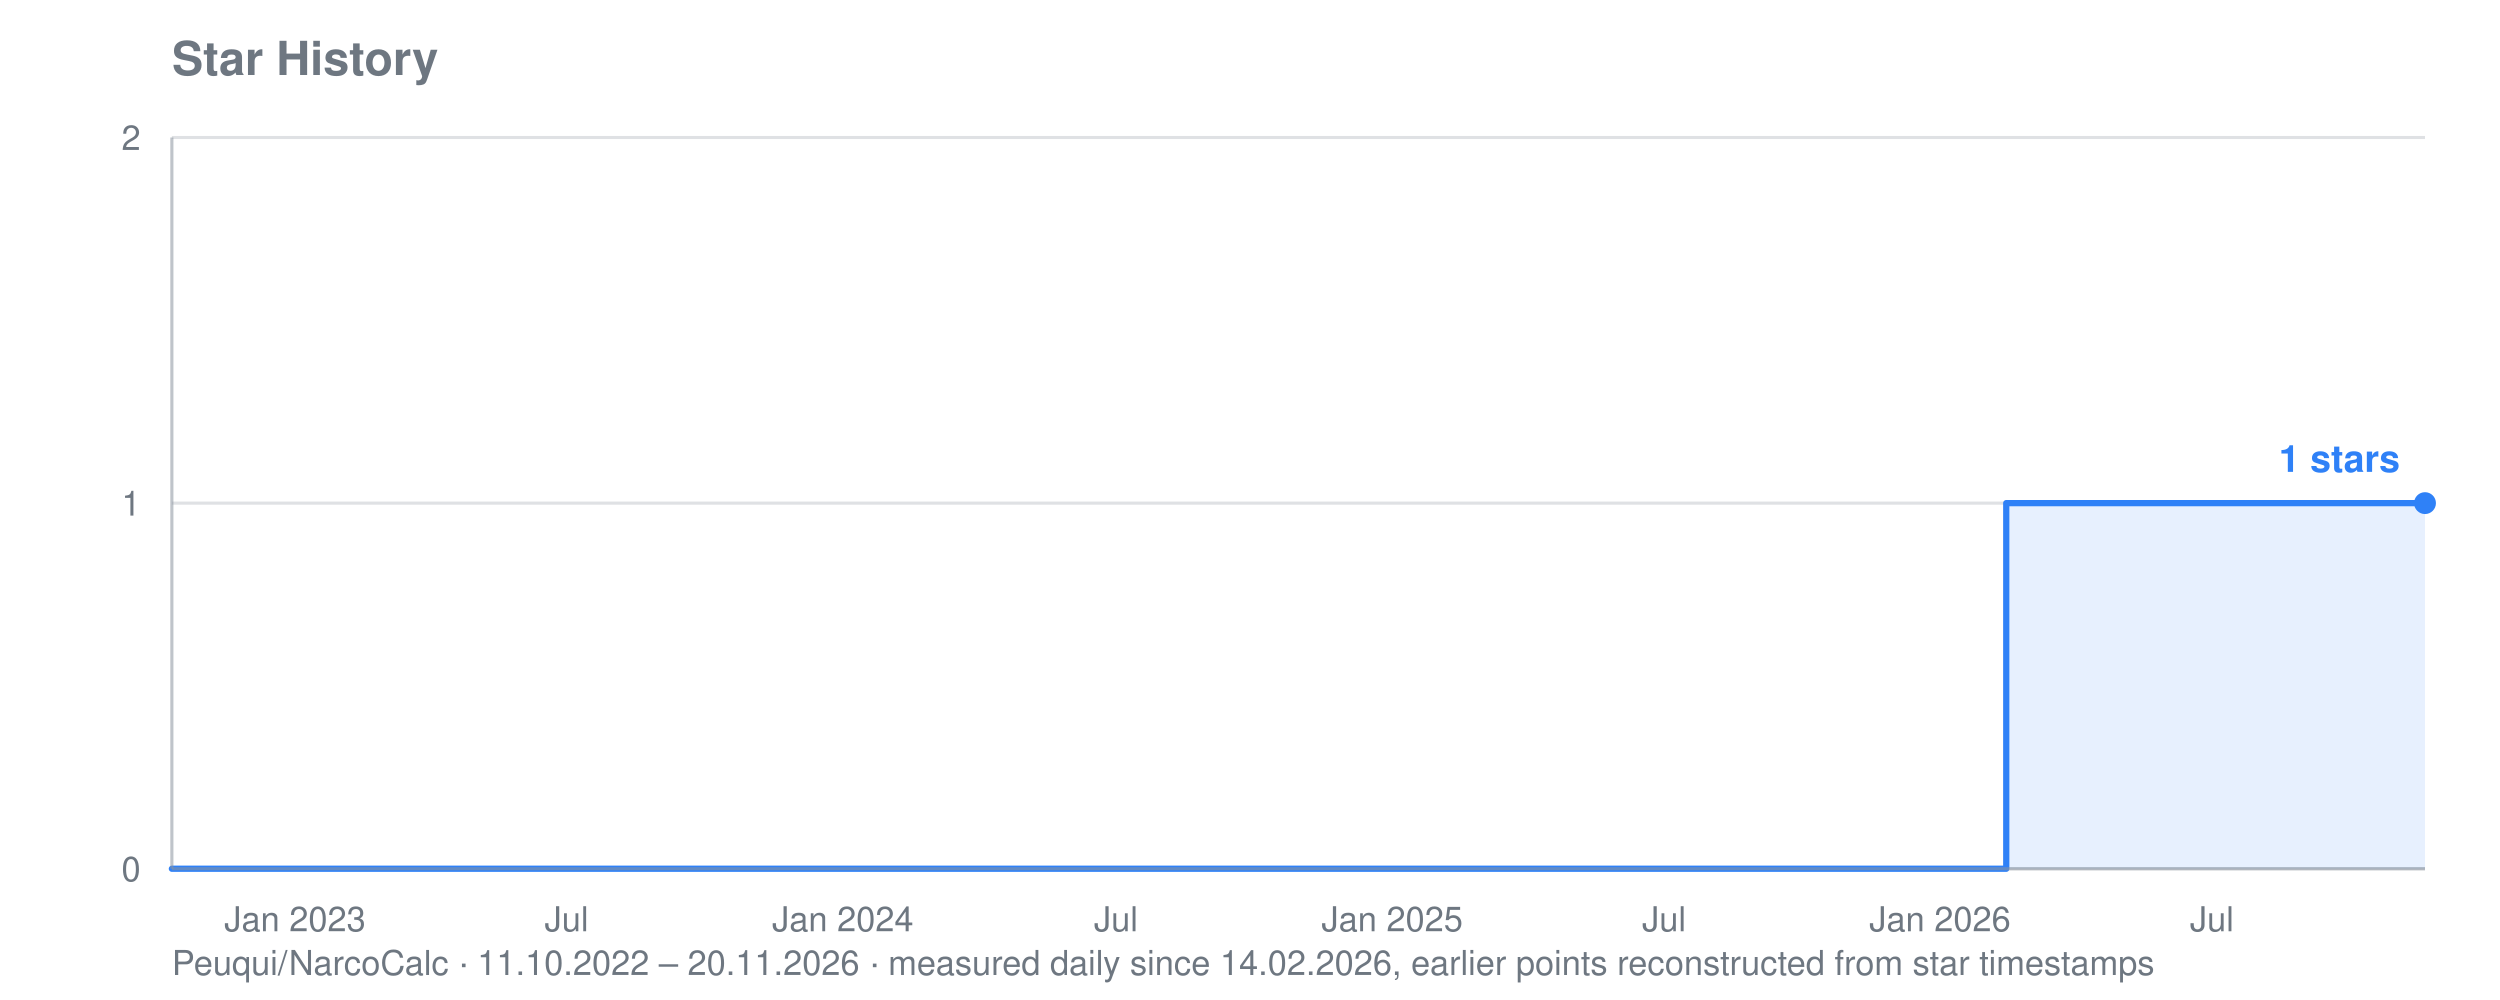
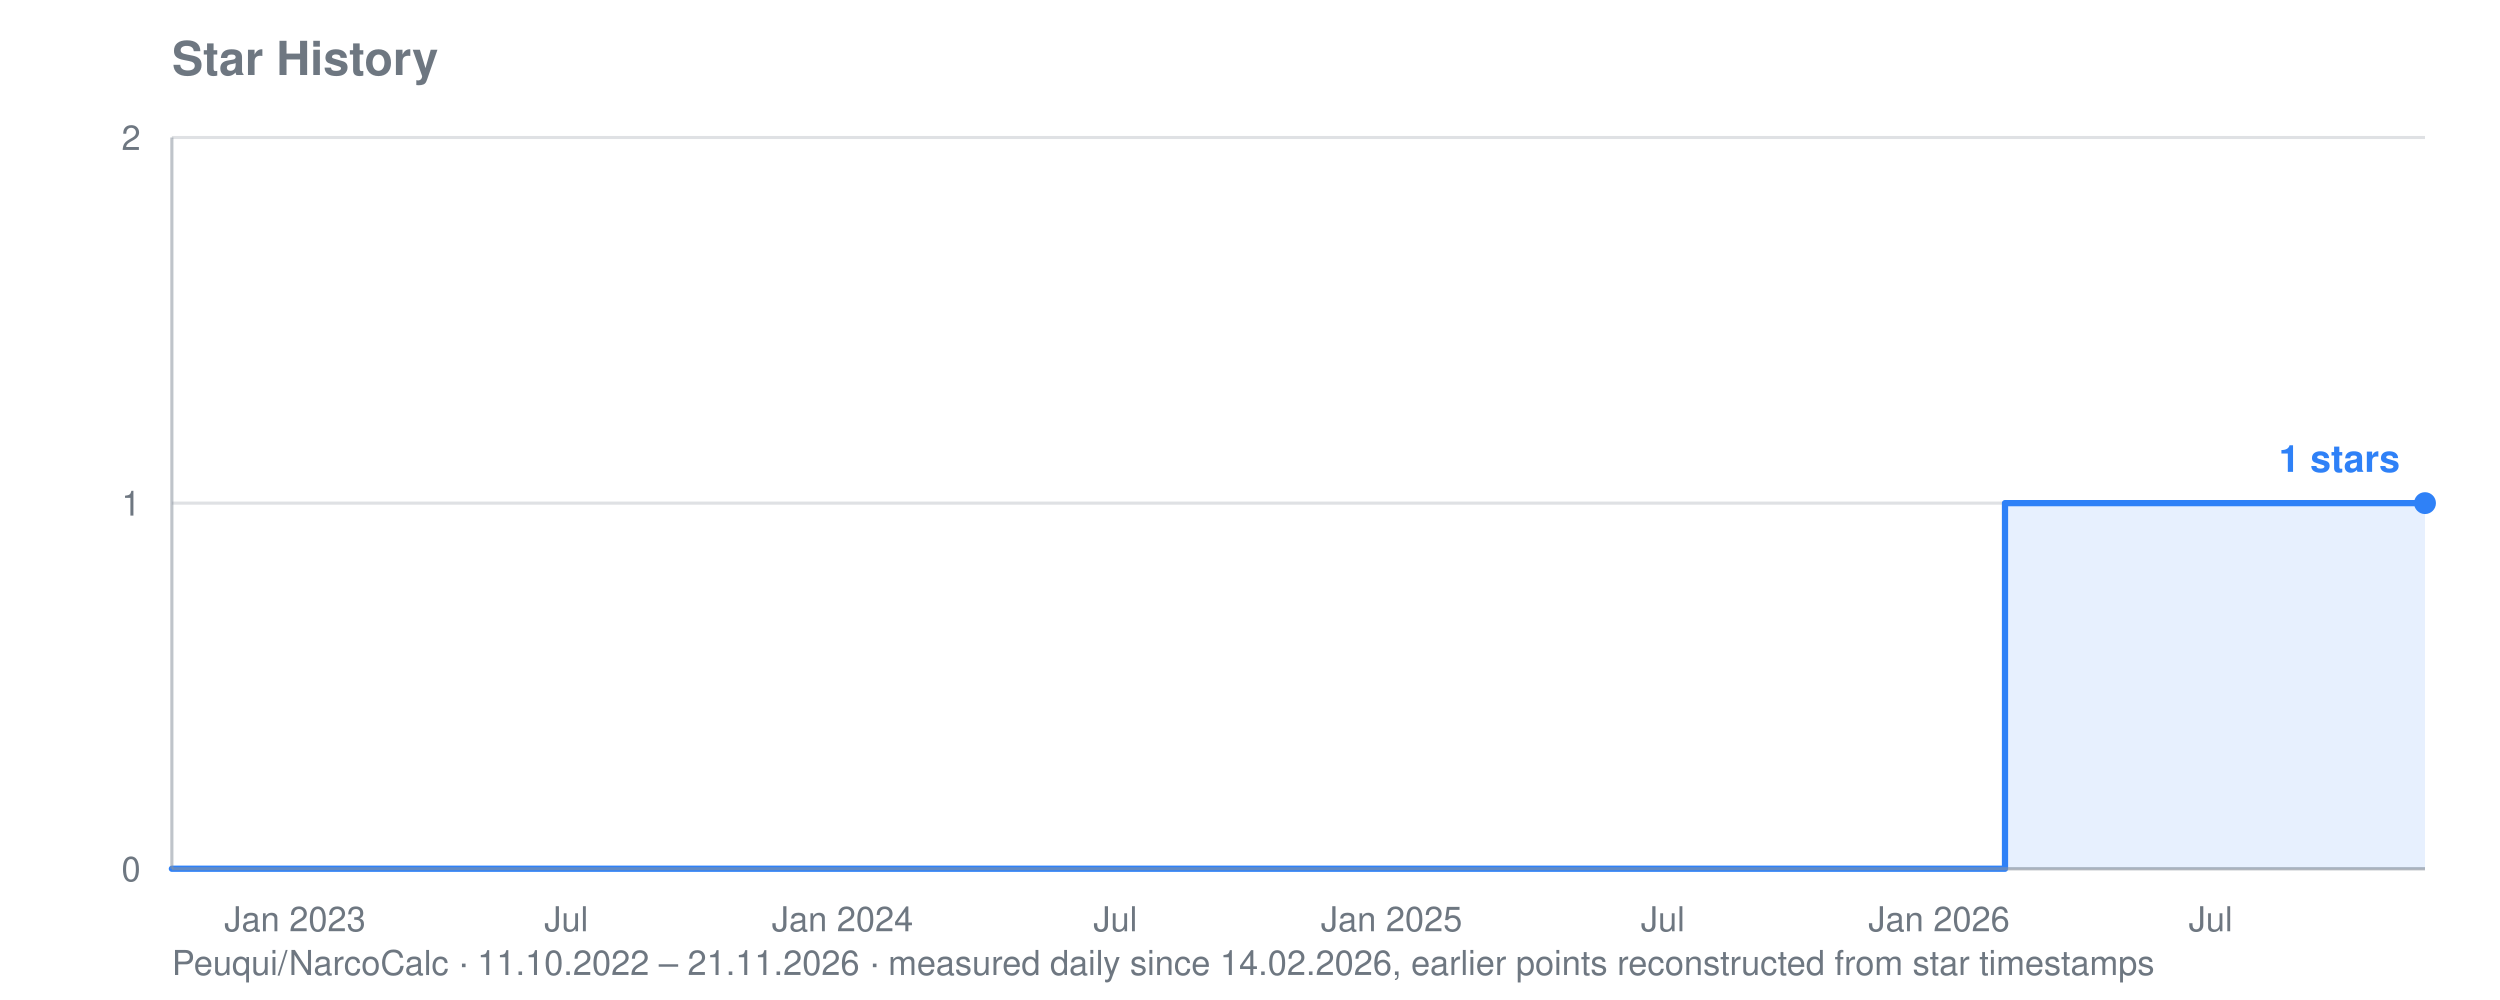
<svg xmlns="http://www.w3.org/2000/svg" viewBox="0 0 800 320" width="800" height="320" role="img" aria-label="Star history for Peuqui/NarcoCalc: 1 stars">
  <text font-family="system-ui, -apple-system, Segoe UI, Helvetica, Arial, sans-serif" font-size="15" font-weight="600" fill="#6e7781" x="55" y="24">Star History</text>
-   <text font-family="system-ui, -apple-system, Segoe UI, Helvetica, Arial, sans-serif" font-size="11" fill="#6e7781" x="55" y="312">Peuqui/NarcoCalc · 11.10.2022 – 20.11.2026 · measured daily since 14.02.2026, earlier points reconstructed from star timestamps</text>
+   <text font-family="system-ui, -apple-system, Segoe UI, Helvetica, Arial, sans-serif" font-size="11" fill="#6e7781" x="55" y="312">Peuqui/NarcoCalc · 11.10.2022 – 21.11.2026 · measured daily since 14.02.2026, earlier points reconstructed from star timestamps</text>
  <line stroke="#8b949e" stroke-width="1" opacity="0.28" x1="55" y1="278.0" x2="776" y2="278.0" />
  <text font-family="system-ui, -apple-system, Segoe UI, Helvetica, Arial, sans-serif" font-size="11" fill="#6e7781" x="45" y="282.0" text-anchor="end">0</text>
  <line stroke="#8b949e" stroke-width="1" opacity="0.28" x1="55" y1="161.0" x2="776" y2="161.0" />
  <text font-family="system-ui, -apple-system, Segoe UI, Helvetica, Arial, sans-serif" font-size="11" fill="#6e7781" x="45" y="165.0" text-anchor="end">1</text>
  <line stroke="#8b949e" stroke-width="1" opacity="0.28" x1="55" y1="44.0" x2="776" y2="44.0" />
  <text font-family="system-ui, -apple-system, Segoe UI, Helvetica, Arial, sans-serif" font-size="11" fill="#6e7781" x="45" y="48.0" text-anchor="end">2</text>
  <text font-family="system-ui, -apple-system, Segoe UI, Helvetica, Arial, sans-serif" font-size="11" fill="#6e7781" x="94.4" y="298" text-anchor="middle">Jan 2023</text>
-   <text font-family="system-ui, -apple-system, Segoe UI, Helvetica, Arial, sans-serif" font-size="11" fill="#6e7781" x="181.3" y="298" text-anchor="middle">Jul</text>
-   <text font-family="system-ui, -apple-system, Segoe UI, Helvetica, Arial, sans-serif" font-size="11" fill="#6e7781" x="269.7" y="298" text-anchor="middle">Jan 2024</text>
-   <text font-family="system-ui, -apple-system, Segoe UI, Helvetica, Arial, sans-serif" font-size="11" fill="#6e7781" x="357.1" y="298" text-anchor="middle">Jul</text>
-   <text font-family="system-ui, -apple-system, Segoe UI, Helvetica, Arial, sans-serif" font-size="11" fill="#6e7781" x="445.5" y="298" text-anchor="middle">Jan 2025</text>
-   <text font-family="system-ui, -apple-system, Segoe UI, Helvetica, Arial, sans-serif" font-size="11" fill="#6e7781" x="532.5" y="298" text-anchor="middle">Jul</text>
-   <text font-family="system-ui, -apple-system, Segoe UI, Helvetica, Arial, sans-serif" font-size="11" fill="#6e7781" x="620.8" y="298" text-anchor="middle">Jan 2026</text>
-   <text font-family="system-ui, -apple-system, Segoe UI, Helvetica, Arial, sans-serif" font-size="11" fill="#6e7781" x="707.8" y="298" text-anchor="middle">Jul</text>
-   <polygon fill="#2f81f7" opacity="0.12" points="55.0,278.0 55.0,278.0 642.0,278.0 642.0,161.0 642.5,161.0 642.5,161.0 642.9,161.0 642.9,161.0 643.4,161.0 643.4,161.0 643.9,161.0 643.9,161.0 644.4,161.0 644.4,161.0 644.9,161.0 644.9,161.0 645.3,161.0 645.3,161.0 645.8,161.0 645.8,161.0 646.3,161.0 646.3,161.0 646.3,161.0 646.3,161.0 646.3,161.0 646.3,161.0 646.3,161.0 646.3,161.0 646.8,161.0 646.8,161.0 647.3,161.0 647.3,161.0 647.7,161.0 647.7,161.0 648.2,161.0 648.2,161.0 648.7,161.0 648.7,161.0 649.2,161.0 649.2,161.0 649.7,161.0 649.7,161.0 650.1,161.0 650.1,161.0 650.6,161.0 650.6,161.0 651.1,161.0 651.1,161.0 651.6,161.0 651.6,161.0 652.1,161.0 652.1,161.0 652.6,161.0 652.6,161.0 653.0,161.0 653.0,161.0 653.5,161.0 653.5,161.0 654.0,161.0 654.0,161.0 654.5,161.0 654.5,161.0 655.0,161.0 655.0,161.0 655.4,161.0 655.4,161.0 655.9,161.0 655.9,161.0 656.4,161.0 656.4,161.0 656.9,161.0 656.9,161.0 657.4,161.0 657.4,161.0 657.8,161.0 657.8,161.0 658.3,161.0 658.3,161.0 658.8,161.0 658.8,161.0 659.3,161.0 659.3,161.0 659.8,161.0 659.8,161.0 660.2,161.0 660.2,161.0 660.7,161.0 660.7,161.0 661.2,161.0 661.2,161.0 661.7,161.0 661.7,161.0 662.2,161.0 662.2,161.0 662.6,161.0 662.6,161.0 663.1,161.0 663.1,161.0 663.6,161.0 663.6,161.0 664.1,161.0 664.1,161.0 664.6,161.0 664.6,161.0 665.0,161.0 665.0,161.0 665.5,161.0 665.5,161.0 666.0,161.0 666.0,161.0 666.5,161.0 666.5,161.0 667.0,161.0 667.0,161.0 667.4,161.0 667.4,161.0 667.9,161.0 667.9,161.0 668.4,161.0 668.4,161.0 668.9,161.0 668.9,161.0 669.4,161.0 669.4,161.0 669.8,161.0 669.8,161.0 670.3,161.0 670.3,161.0 670.8,161.0 670.8,161.0 671.3,161.0 671.3,161.0 671.8,161.0 671.8,161.0 672.2,161.0 672.2,161.0 672.7,161.0 672.7,161.0 673.2,161.0 673.2,161.0 673.7,161.0 673.7,161.0 674.2,161.0 674.2,161.0 674.6,161.0 674.6,161.0 675.1,161.0 675.1,161.0 675.6,161.0 675.6,161.0 676.1,161.0 676.1,161.0 676.6,161.0 676.6,161.0 677.0,161.0 677.0,161.0 677.5,161.0 677.5,161.0 678.0,161.0 678.0,161.0 678.5,161.0 678.5,161.0 679.0,161.0 679.0,161.0 679.5,161.0 679.5,161.0 679.9,161.0 679.9,161.0 680.4,161.0 680.4,161.0 680.9,161.0 680.9,161.0 681.4,161.0 681.4,161.0 681.9,161.0 681.9,161.0 682.3,161.0 682.3,161.0 682.8,161.0 682.8,161.0 683.3,161.0 683.3,161.0 683.8,161.0 683.8,161.0 684.3,161.0 684.3,161.0 684.7,161.0 684.7,161.0 685.2,161.0 685.2,161.0 685.7,161.0 685.7,161.0 686.2,161.0 686.2,161.0 686.7,161.0 686.7,161.0 687.1,161.0 687.1,161.0 687.6,161.0 687.6,161.0 688.1,161.0 688.1,161.0 688.6,161.0 688.6,161.0 689.1,161.0 689.1,161.0 689.5,161.0 689.5,161.0 690.0,161.0 690.0,161.0 690.5,161.0 690.5,161.0 691.0,161.0 691.0,161.0 691.5,161.0 691.5,161.0 691.9,161.0 691.9,161.0 692.4,161.0 692.4,161.0 692.9,161.0 692.9,161.0 693.4,161.0 693.4,161.0 693.9,161.0 693.9,161.0 694.3,161.0 694.3,161.0 694.8,161.0 694.8,161.0 695.3,161.0 695.3,161.0 695.8,161.0 695.8,161.0 696.3,161.0 696.3,161.0 696.7,161.0 696.7,161.0 697.2,161.0 697.2,161.0 697.7,161.0 697.7,161.0 698.2,161.0 698.2,161.0 698.7,161.0 698.7,161.0 699.1,161.0 699.1,161.0 699.6,161.0 699.6,161.0 700.1,161.0 700.1,161.0 700.6,161.0 700.6,161.0 701.1,161.0 701.1,161.0 701.5,161.0 701.5,161.0 702.0,161.0 702.0,161.0 702.5,161.0 702.5,161.0 703.0,161.0 703.0,161.0 703.5,161.0 703.5,161.0 703.9,161.0 703.9,161.0 704.4,161.0 704.4,161.0 704.9,161.0 704.9,161.0 705.4,161.0 705.4,161.0 705.9,161.0 705.9,161.0 706.3,161.0 706.3,161.0 706.8,161.0 706.8,161.0 707.3,161.0 707.3,161.0 707.8,161.0 707.8,161.0 708.3,161.0 708.3,161.0 708.8,161.0 708.8,161.0 709.2,161.0 709.2,161.0 709.7,161.0 709.7,161.0 710.2,161.0 710.2,161.0 710.7,161.0 710.7,161.0 711.2,161.0 711.2,161.0 711.6,161.0 711.6,161.0 712.1,161.0 712.1,161.0 712.6,161.0 712.6,161.0 713.1,161.0 713.1,161.0 713.6,161.0 713.6,161.0 714.0,161.0 714.0,161.0 714.5,161.0 714.5,161.0 715.0,161.0 715.0,161.0 715.5,161.0 715.5,161.0 716.0,161.0 716.0,161.0 716.4,161.0 716.4,161.0 716.9,161.0 716.9,161.0 717.4,161.0 717.4,161.0 717.9,161.0 717.9,161.0 718.4,161.0 718.4,161.0 718.8,161.0 718.8,161.0 719.3,161.0 719.3,161.0 719.8,161.0 719.8,161.0 720.3,161.0 720.3,161.0 720.8,161.0 720.8,161.0 721.2,161.0 721.2,161.0 721.7,161.0 721.7,161.0 722.2,161.0 722.2,161.0 722.7,161.0 722.7,161.0 723.2,161.0 723.2,161.0 723.6,161.0 723.6,161.0 724.1,161.0 724.1,161.0 724.6,161.0 724.6,161.0 725.1,161.0 725.1,161.0 725.6,161.0 725.6,161.0 726.0,161.0 726.0,161.0 726.5,161.0 726.5,161.0 727.0,161.0 727.0,161.0 727.5,161.0 727.5,161.0 728.0,161.0 728.0,161.0 728.4,161.0 728.4,161.0 728.9,161.0 728.9,161.0 729.4,161.0 729.4,161.0 729.9,161.0 729.9,161.0 730.4,161.0 730.4,161.0 730.8,161.0 730.8,161.0 731.3,161.0 731.3,161.0 731.8,161.0 731.8,161.0 732.3,161.0 732.3,161.0 732.8,161.0 732.8,161.0 733.2,161.0 733.2,161.0 733.7,161.0 733.7,161.0 734.2,161.0 734.2,161.0 734.7,161.0 734.7,161.0 735.2,161.0 735.2,161.0 735.7,161.0 735.7,161.0 736.1,161.0 736.1,161.0 736.6,161.0 736.6,161.0 737.1,161.0 737.1,161.0 737.6,161.0 737.6,161.0 738.1,161.0 738.1,161.0 738.5,161.0 738.5,161.0 739.0,161.0 739.0,161.0 739.5,161.0 739.5,161.0 740.0,161.0 740.0,161.0 740.5,161.0 740.5,161.0 740.9,161.0 740.9,161.0 741.4,161.0 741.4,161.0 741.9,161.0 741.9,161.0 742.4,161.0 742.4,161.0 742.9,161.0 742.9,161.0 743.3,161.0 743.3,161.0 743.8,161.0 743.8,161.0 744.3,161.0 744.3,161.0 744.8,161.0 744.8,161.0 745.3,161.0 745.3,161.0 745.7,161.0 745.7,161.0 746.2,161.0 746.2,161.0 746.7,161.0 746.7,161.0 747.2,161.0 747.2,161.0 747.7,161.0 747.7,161.0 748.1,161.0 748.1,161.0 748.6,161.0 748.6,161.0 749.1,161.0 749.1,161.0 749.6,161.0 749.6,161.0 750.1,161.0 750.1,161.0 750.5,161.0 750.5,161.0 751.0,161.0 751.0,161.0 751.5,161.0 751.5,161.0 752.0,161.0 752.0,161.0 752.5,161.0 752.5,161.0 752.9,161.0 752.9,161.0 753.4,161.0 753.4,161.0 753.9,161.0 753.9,161.0 754.4,161.0 754.4,161.0 754.9,161.0 754.9,161.0 755.3,161.0 755.3,161.0 755.8,161.0 755.8,161.0 756.3,161.0 756.3,161.0 756.8,161.0 756.8,161.0 757.3,161.0 757.3,161.0 757.7,161.0 757.7,161.0 758.2,161.0 758.2,161.0 758.7,161.0 758.7,161.0 759.2,161.0 759.2,161.0 759.7,161.0 759.7,161.0 760.1,161.0 760.1,161.0 760.6,161.0 760.6,161.0 761.1,161.0 761.1,161.0 761.6,161.0 761.6,161.0 762.1,161.0 762.1,161.0 762.6,161.0 762.6,161.0 763.0,161.0 763.0,161.0 763.5,161.0 763.5,161.0 764.0,161.0 764.0,161.0 764.5,161.0 764.5,161.0 765.0,161.0 765.0,161.0 765.4,161.0 765.4,161.0 765.9,161.0 765.9,161.0 766.4,161.0 766.4,161.0 766.9,161.0 766.9,161.0 767.4,161.0 767.4,161.0 767.8,161.0 767.8,161.0 768.3,161.0 768.3,161.0 768.8,161.0 768.8,161.0 769.3,161.0 769.3,161.0 769.8,161.0 769.8,161.0 770.2,161.0 770.2,161.0 770.7,161.0 770.7,161.0 771.2,161.0 771.2,161.0 771.7,161.0 771.7,161.0 772.2,161.0 772.2,161.0 772.6,161.0 772.6,161.0 773.1,161.0 773.1,161.0 773.6,161.0 773.6,161.0 774.1,161.0 774.1,161.0 774.6,161.0 774.6,161.0 775.0,161.0 775.0,161.0 775.5,161.0 775.5,161.0 776.0,161.0 776.0,161.0 776.0,278.0" />
-   <polyline fill="none" stroke="#2f81f7" stroke-width="2" stroke-linejoin="round" stroke-linecap="round" points="55.0,278.0 642.0,278.0 642.0,161.0 642.5,161.0 642.5,161.0 642.9,161.0 642.9,161.0 643.4,161.0 643.4,161.0 643.9,161.0 643.9,161.0 644.4,161.0 644.4,161.0 644.9,161.0 644.9,161.0 645.3,161.0 645.3,161.0 645.8,161.0 645.8,161.0 646.3,161.0 646.3,161.0 646.3,161.0 646.3,161.0 646.3,161.0 646.3,161.0 646.3,161.0 646.3,161.0 646.8,161.0 646.8,161.0 647.3,161.0 647.3,161.0 647.7,161.0 647.7,161.0 648.2,161.0 648.2,161.0 648.7,161.0 648.7,161.0 649.2,161.0 649.2,161.0 649.7,161.0 649.7,161.0 650.1,161.0 650.1,161.0 650.6,161.0 650.6,161.0 651.1,161.0 651.1,161.0 651.6,161.0 651.6,161.0 652.1,161.0 652.1,161.0 652.6,161.0 652.6,161.0 653.0,161.0 653.0,161.0 653.5,161.0 653.5,161.0 654.0,161.0 654.0,161.0 654.5,161.0 654.5,161.0 655.0,161.0 655.0,161.0 655.4,161.0 655.4,161.0 655.9,161.0 655.9,161.0 656.4,161.0 656.4,161.0 656.9,161.0 656.9,161.0 657.4,161.0 657.4,161.0 657.8,161.0 657.8,161.0 658.3,161.0 658.3,161.0 658.8,161.0 658.8,161.0 659.3,161.0 659.3,161.0 659.8,161.0 659.8,161.0 660.2,161.0 660.2,161.0 660.7,161.0 660.7,161.0 661.2,161.0 661.2,161.0 661.7,161.0 661.7,161.0 662.2,161.0 662.2,161.0 662.6,161.0 662.6,161.0 663.1,161.0 663.1,161.0 663.6,161.0 663.6,161.0 664.1,161.0 664.1,161.0 664.6,161.0 664.6,161.0 665.0,161.0 665.0,161.0 665.5,161.0 665.5,161.0 666.0,161.0 666.0,161.0 666.5,161.0 666.5,161.0 667.0,161.0 667.0,161.0 667.4,161.0 667.4,161.0 667.9,161.0 667.9,161.0 668.4,161.0 668.4,161.0 668.9,161.0 668.9,161.0 669.4,161.0 669.4,161.0 669.8,161.0 669.8,161.0 670.3,161.0 670.3,161.0 670.8,161.0 670.8,161.0 671.3,161.0 671.3,161.0 671.8,161.0 671.8,161.0 672.2,161.0 672.2,161.0 672.7,161.0 672.7,161.0 673.2,161.0 673.2,161.0 673.7,161.0 673.7,161.0 674.2,161.0 674.2,161.0 674.6,161.0 674.6,161.0 675.1,161.0 675.1,161.0 675.6,161.0 675.6,161.0 676.1,161.0 676.1,161.0 676.6,161.0 676.6,161.0 677.0,161.0 677.0,161.0 677.5,161.0 677.5,161.0 678.0,161.0 678.0,161.0 678.5,161.0 678.5,161.0 679.0,161.0 679.0,161.0 679.5,161.0 679.5,161.0 679.9,161.0 679.9,161.0 680.4,161.0 680.4,161.0 680.9,161.0 680.9,161.0 681.4,161.0 681.4,161.0 681.9,161.0 681.9,161.0 682.3,161.0 682.3,161.0 682.8,161.0 682.8,161.0 683.3,161.0 683.3,161.0 683.8,161.0 683.8,161.0 684.3,161.0 684.3,161.0 684.7,161.0 684.7,161.0 685.2,161.0 685.2,161.0 685.7,161.0 685.7,161.0 686.2,161.0 686.2,161.0 686.7,161.0 686.7,161.0 687.1,161.0 687.1,161.0 687.6,161.0 687.6,161.0 688.1,161.0 688.1,161.0 688.6,161.0 688.6,161.0 689.1,161.0 689.1,161.0 689.5,161.0 689.5,161.0 690.0,161.0 690.0,161.0 690.5,161.0 690.5,161.0 691.0,161.0 691.0,161.0 691.5,161.0 691.5,161.0 691.9,161.0 691.9,161.0 692.4,161.0 692.4,161.0 692.9,161.0 692.9,161.0 693.4,161.0 693.4,161.0 693.9,161.0 693.9,161.0 694.3,161.0 694.3,161.0 694.8,161.0 694.8,161.0 695.3,161.0 695.3,161.0 695.8,161.0 695.8,161.0 696.3,161.0 696.3,161.0 696.7,161.0 696.7,161.0 697.2,161.0 697.2,161.0 697.7,161.0 697.7,161.0 698.2,161.0 698.2,161.0 698.7,161.0 698.7,161.0 699.1,161.0 699.1,161.0 699.6,161.0 699.6,161.0 700.1,161.0 700.1,161.0 700.6,161.0 700.6,161.0 701.1,161.0 701.1,161.0 701.5,161.0 701.5,161.0 702.0,161.0 702.0,161.0 702.5,161.0 702.5,161.0 703.0,161.0 703.0,161.0 703.5,161.0 703.5,161.0 703.9,161.0 703.9,161.0 704.4,161.0 704.4,161.0 704.9,161.0 704.9,161.0 705.4,161.0 705.4,161.0 705.9,161.0 705.9,161.0 706.3,161.0 706.3,161.0 706.8,161.0 706.8,161.0 707.3,161.0 707.3,161.0 707.8,161.0 707.8,161.0 708.3,161.0 708.3,161.0 708.8,161.0 708.8,161.0 709.2,161.0 709.2,161.0 709.7,161.0 709.7,161.0 710.2,161.0 710.2,161.0 710.7,161.0 710.7,161.0 711.2,161.0 711.2,161.0 711.6,161.0 711.6,161.0 712.1,161.0 712.1,161.0 712.6,161.0 712.6,161.0 713.1,161.0 713.1,161.0 713.6,161.0 713.6,161.0 714.0,161.0 714.0,161.0 714.5,161.0 714.5,161.0 715.0,161.0 715.0,161.0 715.5,161.0 715.5,161.0 716.0,161.0 716.0,161.0 716.4,161.0 716.4,161.0 716.9,161.0 716.9,161.0 717.4,161.0 717.4,161.0 717.9,161.0 717.9,161.0 718.4,161.0 718.4,161.0 718.8,161.0 718.8,161.0 719.3,161.0 719.3,161.0 719.8,161.0 719.8,161.0 720.3,161.0 720.3,161.0 720.8,161.0 720.8,161.0 721.2,161.0 721.2,161.0 721.7,161.0 721.7,161.0 722.2,161.0 722.2,161.0 722.7,161.0 722.7,161.0 723.2,161.0 723.2,161.0 723.6,161.0 723.6,161.0 724.1,161.0 724.1,161.0 724.6,161.0 724.6,161.0 725.1,161.0 725.1,161.0 725.6,161.0 725.6,161.0 726.0,161.0 726.0,161.0 726.5,161.0 726.5,161.0 727.0,161.0 727.0,161.0 727.5,161.0 727.5,161.0 728.0,161.0 728.0,161.0 728.4,161.0 728.4,161.0 728.9,161.0 728.9,161.0 729.4,161.0 729.4,161.0 729.9,161.0 729.9,161.0 730.4,161.0 730.4,161.0 730.8,161.0 730.8,161.0 731.3,161.0 731.3,161.0 731.8,161.0 731.8,161.0 732.3,161.0 732.3,161.0 732.8,161.0 732.8,161.0 733.2,161.0 733.2,161.0 733.7,161.0 733.7,161.0 734.2,161.0 734.2,161.0 734.7,161.0 734.7,161.0 735.2,161.0 735.2,161.0 735.7,161.0 735.7,161.0 736.1,161.0 736.1,161.0 736.6,161.0 736.6,161.0 737.1,161.0 737.1,161.0 737.6,161.0 737.6,161.0 738.1,161.0 738.1,161.0 738.5,161.0 738.5,161.0 739.0,161.0 739.0,161.0 739.5,161.0 739.5,161.0 740.0,161.0 740.0,161.0 740.5,161.0 740.5,161.0 740.9,161.0 740.9,161.0 741.4,161.0 741.4,161.0 741.9,161.0 741.9,161.0 742.4,161.0 742.4,161.0 742.9,161.0 742.9,161.0 743.3,161.0 743.3,161.0 743.8,161.0 743.8,161.0 744.3,161.0 744.3,161.0 744.8,161.0 744.8,161.0 745.3,161.0 745.3,161.0 745.7,161.0 745.7,161.0 746.2,161.0 746.2,161.0 746.7,161.0 746.7,161.0 747.2,161.0 747.2,161.0 747.7,161.0 747.7,161.0 748.1,161.0 748.1,161.0 748.6,161.0 748.6,161.0 749.1,161.0 749.1,161.0 749.6,161.0 749.6,161.0 750.1,161.0 750.1,161.0 750.5,161.0 750.5,161.0 751.0,161.0 751.0,161.0 751.5,161.0 751.5,161.0 752.0,161.0 752.0,161.0 752.5,161.0 752.5,161.0 752.9,161.0 752.9,161.0 753.4,161.0 753.4,161.0 753.9,161.0 753.9,161.0 754.4,161.0 754.4,161.0 754.9,161.0 754.9,161.0 755.3,161.0 755.3,161.0 755.8,161.0 755.8,161.0 756.3,161.0 756.3,161.0 756.8,161.0 756.8,161.0 757.3,161.0 757.3,161.0 757.7,161.0 757.7,161.0 758.2,161.0 758.2,161.0 758.7,161.0 758.7,161.0 759.2,161.0 759.2,161.0 759.7,161.0 759.7,161.0 760.1,161.0 760.1,161.0 760.6,161.0 760.6,161.0 761.1,161.0 761.1,161.0 761.6,161.0 761.6,161.0 762.1,161.0 762.1,161.0 762.6,161.0 762.6,161.0 763.0,161.0 763.0,161.0 763.5,161.0 763.5,161.0 764.0,161.0 764.0,161.0 764.5,161.0 764.5,161.0 765.0,161.0 765.0,161.0 765.4,161.0 765.4,161.0 765.9,161.0 765.9,161.0 766.4,161.0 766.4,161.0 766.9,161.0 766.9,161.0 767.4,161.0 767.4,161.0 767.8,161.0 767.8,161.0 768.3,161.0 768.3,161.0 768.8,161.0 768.8,161.0 769.3,161.0 769.3,161.0 769.8,161.0 769.8,161.0 770.2,161.0 770.2,161.0 770.7,161.0 770.7,161.0 771.2,161.0 771.2,161.0 771.7,161.0 771.7,161.0 772.2,161.0 772.2,161.0 772.6,161.0 772.6,161.0 773.1,161.0 773.1,161.0 773.6,161.0 773.6,161.0 774.1,161.0 774.1,161.0 774.6,161.0 774.6,161.0 775.0,161.0 775.0,161.0 775.5,161.0 775.5,161.0 776.0,161.0 776.0,161.0" />
+   <text font-family="system-ui, -apple-system, Segoe UI, Helvetica, Arial, sans-serif" font-size="11" fill="#6e7781" x="181.2" y="298" text-anchor="middle">Jul</text>
+   <text font-family="system-ui, -apple-system, Segoe UI, Helvetica, Arial, sans-serif" font-size="11" fill="#6e7781" x="269.6" y="298" text-anchor="middle">Jan 2024</text>
+   <text font-family="system-ui, -apple-system, Segoe UI, Helvetica, Arial, sans-serif" font-size="11" fill="#6e7781" x="356.9" y="298" text-anchor="middle">Jul</text>
+   <text font-family="system-ui, -apple-system, Segoe UI, Helvetica, Arial, sans-serif" font-size="11" fill="#6e7781" x="445.3" y="298" text-anchor="middle">Jan 2025</text>
+   <text font-family="system-ui, -apple-system, Segoe UI, Helvetica, Arial, sans-serif" font-size="11" fill="#6e7781" x="532.1" y="298" text-anchor="middle">Jul</text>
+   <text font-family="system-ui, -apple-system, Segoe UI, Helvetica, Arial, sans-serif" font-size="11" fill="#6e7781" x="620.5" y="298" text-anchor="middle">Jan 2026</text>
+   <text font-family="system-ui, -apple-system, Segoe UI, Helvetica, Arial, sans-serif" font-size="11" fill="#6e7781" x="707.4" y="298" text-anchor="middle">Jul</text>
+   <polygon fill="#2f81f7" opacity="0.12" points="55.0,278.0 55.0,278.0 641.6,278.0 641.6,161.0 642.1,161.0 642.1,161.0 642.6,161.0 642.6,161.0 643.0,161.0 643.0,161.0 643.5,161.0 643.5,161.0 644.0,161.0 644.0,161.0 644.5,161.0 644.5,161.0 645.0,161.0 645.0,161.0 645.4,161.0 645.4,161.0 645.9,161.0 645.9,161.0 645.9,161.0 645.9,161.0 645.9,161.0 645.9,161.0 645.9,161.0 645.9,161.0 646.4,161.0 646.4,161.0 646.9,161.0 646.9,161.0 647.4,161.0 647.4,161.0 647.8,161.0 647.8,161.0 648.3,161.0 648.3,161.0 648.8,161.0 648.8,161.0 649.3,161.0 649.3,161.0 649.8,161.0 649.8,161.0 650.2,161.0 650.2,161.0 650.7,161.0 650.7,161.0 651.2,161.0 651.2,161.0 651.7,161.0 651.7,161.0 652.2,161.0 652.2,161.0 652.6,161.0 652.6,161.0 653.1,161.0 653.1,161.0 653.6,161.0 653.6,161.0 654.1,161.0 654.1,161.0 654.6,161.0 654.6,161.0 655.0,161.0 655.0,161.0 655.5,161.0 655.5,161.0 656.0,161.0 656.0,161.0 656.5,161.0 656.5,161.0 657.0,161.0 657.0,161.0 657.4,161.0 657.4,161.0 657.9,161.0 657.9,161.0 658.4,161.0 658.4,161.0 658.9,161.0 658.9,161.0 659.4,161.0 659.4,161.0 659.8,161.0 659.8,161.0 660.3,161.0 660.3,161.0 660.8,161.0 660.8,161.0 661.3,161.0 661.3,161.0 661.8,161.0 661.8,161.0 662.2,161.0 662.2,161.0 662.7,161.0 662.7,161.0 663.2,161.0 663.2,161.0 663.7,161.0 663.7,161.0 664.2,161.0 664.2,161.0 664.6,161.0 664.6,161.0 665.1,161.0 665.1,161.0 665.6,161.0 665.6,161.0 666.1,161.0 666.1,161.0 666.6,161.0 666.6,161.0 667.0,161.0 667.0,161.0 667.5,161.0 667.5,161.0 668.0,161.0 668.0,161.0 668.5,161.0 668.5,161.0 669.0,161.0 669.0,161.0 669.4,161.0 669.4,161.0 669.9,161.0 669.9,161.0 670.4,161.0 670.4,161.0 670.9,161.0 670.9,161.0 671.4,161.0 671.4,161.0 671.8,161.0 671.8,161.0 672.3,161.0 672.3,161.0 672.8,161.0 672.8,161.0 673.3,161.0 673.3,161.0 673.8,161.0 673.8,161.0 674.2,161.0 674.2,161.0 674.7,161.0 674.7,161.0 675.2,161.0 675.2,161.0 675.7,161.0 675.7,161.0 676.2,161.0 676.2,161.0 676.6,161.0 676.6,161.0 677.1,161.0 677.1,161.0 677.6,161.0 677.6,161.0 678.1,161.0 678.1,161.0 678.6,161.0 678.6,161.0 679.0,161.0 679.0,161.0 679.5,161.0 679.5,161.0 680.0,161.0 680.0,161.0 680.5,161.0 680.5,161.0 681.0,161.0 681.0,161.0 681.4,161.0 681.4,161.0 681.9,161.0 681.9,161.0 682.4,161.0 682.4,161.0 682.9,161.0 682.9,161.0 683.4,161.0 683.4,161.0 683.8,161.0 683.8,161.0 684.3,161.0 684.3,161.0 684.8,161.0 684.8,161.0 685.3,161.0 685.3,161.0 685.8,161.0 685.8,161.0 686.2,161.0 686.2,161.0 686.7,161.0 686.7,161.0 687.2,161.0 687.2,161.0 687.7,161.0 687.7,161.0 688.2,161.0 688.2,161.0 688.6,161.0 688.6,161.0 689.1,161.0 689.1,161.0 689.6,161.0 689.6,161.0 690.1,161.0 690.1,161.0 690.6,161.0 690.6,161.0 691.0,161.0 691.0,161.0 691.5,161.0 691.5,161.0 692.0,161.0 692.0,161.0 692.5,161.0 692.5,161.0 693.0,161.0 693.0,161.0 693.4,161.0 693.4,161.0 693.9,161.0 693.9,161.0 694.4,161.0 694.4,161.0 694.9,161.0 694.9,161.0 695.4,161.0 695.4,161.0 695.8,161.0 695.8,161.0 696.3,161.0 696.3,161.0 696.8,161.0 696.8,161.0 697.3,161.0 697.3,161.0 697.8,161.0 697.8,161.0 698.2,161.0 698.2,161.0 698.7,161.0 698.7,161.0 699.2,161.0 699.2,161.0 699.7,161.0 699.7,161.0 700.2,161.0 700.2,161.0 700.6,161.0 700.6,161.0 701.1,161.0 701.1,161.0 701.6,161.0 701.6,161.0 702.1,161.0 702.1,161.0 702.6,161.0 702.6,161.0 703.0,161.0 703.0,161.0 703.5,161.0 703.5,161.0 704.0,161.0 704.0,161.0 704.5,161.0 704.5,161.0 705.0,161.0 705.0,161.0 705.4,161.0 705.4,161.0 705.9,161.0 705.9,161.0 706.4,161.0 706.4,161.0 706.9,161.0 706.9,161.0 707.4,161.0 707.4,161.0 707.8,161.0 707.8,161.0 708.3,161.0 708.3,161.0 708.8,161.0 708.8,161.0 709.3,161.0 709.3,161.0 709.8,161.0 709.8,161.0 710.2,161.0 710.2,161.0 710.7,161.0 710.7,161.0 711.2,161.0 711.2,161.0 711.7,161.0 711.7,161.0 712.2,161.0 712.2,161.0 712.6,161.0 712.6,161.0 713.1,161.0 713.1,161.0 713.6,161.0 713.6,161.0 714.1,161.0 714.1,161.0 714.6,161.0 714.6,161.0 715.0,161.0 715.0,161.0 715.5,161.0 715.5,161.0 716.0,161.0 716.0,161.0 716.5,161.0 716.5,161.0 717.0,161.0 717.0,161.0 717.4,161.0 717.4,161.0 717.9,161.0 717.9,161.0 718.4,161.0 718.4,161.0 718.9,161.0 718.9,161.0 719.4,161.0 719.4,161.0 719.8,161.0 719.8,161.0 720.3,161.0 720.3,161.0 720.8,161.0 720.8,161.0 721.3,161.0 721.3,161.0 721.8,161.0 721.8,161.0 722.2,161.0 722.2,161.0 722.7,161.0 722.7,161.0 723.2,161.0 723.2,161.0 723.7,161.0 723.7,161.0 724.2,161.0 724.2,161.0 724.6,161.0 724.6,161.0 725.1,161.0 725.1,161.0 725.6,161.0 725.6,161.0 726.1,161.0 726.1,161.0 726.6,161.0 726.6,161.0 727.0,161.0 727.0,161.0 727.5,161.0 727.5,161.0 728.0,161.0 728.0,161.0 728.5,161.0 728.5,161.0 729.0,161.0 729.0,161.0 729.4,161.0 729.4,161.0 729.9,161.0 729.9,161.0 730.4,161.0 730.4,161.0 730.9,161.0 730.9,161.0 731.4,161.0 731.4,161.0 731.8,161.0 731.8,161.0 732.3,161.0 732.3,161.0 732.8,161.0 732.8,161.0 733.3,161.0 733.3,161.0 733.8,161.0 733.8,161.0 734.2,161.0 734.2,161.0 734.7,161.0 734.7,161.0 735.2,161.0 735.2,161.0 735.7,161.0 735.7,161.0 736.2,161.0 736.2,161.0 736.6,161.0 736.6,161.0 737.1,161.0 737.1,161.0 737.6,161.0 737.6,161.0 738.1,161.0 738.1,161.0 738.6,161.0 738.6,161.0 739.0,161.0 739.0,161.0 739.5,161.0 739.5,161.0 740.0,161.0 740.0,161.0 740.5,161.0 740.5,161.0 741.0,161.0 741.0,161.0 741.4,161.0 741.4,161.0 741.9,161.0 741.9,161.0 742.4,161.0 742.4,161.0 742.9,161.0 742.9,161.0 743.4,161.0 743.4,161.0 743.8,161.0 743.8,161.0 744.3,161.0 744.3,161.0 744.8,161.0 744.8,161.0 745.3,161.0 745.3,161.0 745.8,161.0 745.8,161.0 746.2,161.0 746.2,161.0 746.7,161.0 746.7,161.0 747.2,161.0 747.2,161.0 747.7,161.0 747.7,161.0 748.2,161.0 748.2,161.0 748.6,161.0 748.6,161.0 749.1,161.0 749.1,161.0 749.6,161.0 749.6,161.0 750.1,161.0 750.1,161.0 750.6,161.0 750.6,161.0 751.0,161.0 751.0,161.0 751.5,161.0 751.5,161.0 752.0,161.0 752.0,161.0 752.5,161.0 752.5,161.0 753.0,161.0 753.0,161.0 753.4,161.0 753.4,161.0 753.9,161.0 753.9,161.0 754.4,161.0 754.4,161.0 754.9,161.0 754.9,161.0 755.4,161.0 755.4,161.0 755.8,161.0 755.8,161.0 756.3,161.0 756.3,161.0 756.8,161.0 756.8,161.0 757.3,161.0 757.3,161.0 757.8,161.0 757.8,161.0 758.2,161.0 758.2,161.0 758.7,161.0 758.7,161.0 759.2,161.0 759.2,161.0 759.7,161.0 759.7,161.0 760.2,161.0 760.2,161.0 760.6,161.0 760.6,161.0 761.1,161.0 761.1,161.0 761.6,161.0 761.6,161.0 762.1,161.0 762.1,161.0 762.6,161.0 762.6,161.0 763.0,161.0 763.0,161.0 763.5,161.0 763.5,161.0 764.0,161.0 764.0,161.0 764.5,161.0 764.5,161.0 765.0,161.0 765.0,161.0 765.4,161.0 765.4,161.0 765.9,161.0 765.9,161.0 766.4,161.0 766.4,161.0 766.9,161.0 766.9,161.0 767.4,161.0 767.4,161.0 767.8,161.0 767.8,161.0 768.3,161.0 768.3,161.0 768.8,161.0 768.8,161.0 769.3,161.0 769.3,161.0 769.8,161.0 769.8,161.0 770.2,161.0 770.2,161.0 770.7,161.0 770.7,161.0 771.2,161.0 771.2,161.0 771.7,161.0 771.7,161.0 772.2,161.0 772.2,161.0 772.6,161.0 772.6,161.0 773.1,161.0 773.1,161.0 773.6,161.0 773.6,161.0 774.1,161.0 774.1,161.0 774.6,161.0 774.6,161.0 775.0,161.0 775.0,161.0 775.5,161.0 775.5,161.0 776.0,161.0 776.0,161.0 776.0,278.0" />
+   <polyline fill="none" stroke="#2f81f7" stroke-width="2" stroke-linejoin="round" stroke-linecap="round" points="55.0,278.0 641.6,278.0 641.6,161.0 642.1,161.0 642.1,161.0 642.6,161.0 642.6,161.0 643.0,161.0 643.0,161.0 643.5,161.0 643.5,161.0 644.0,161.0 644.0,161.0 644.5,161.0 644.5,161.0 645.0,161.0 645.0,161.0 645.4,161.0 645.4,161.0 645.9,161.0 645.9,161.0 645.9,161.0 645.9,161.0 645.9,161.0 645.9,161.0 645.9,161.0 645.9,161.0 646.4,161.0 646.4,161.0 646.9,161.0 646.9,161.0 647.4,161.0 647.4,161.0 647.8,161.0 647.8,161.0 648.3,161.0 648.3,161.0 648.8,161.0 648.8,161.0 649.3,161.0 649.3,161.0 649.8,161.0 649.8,161.0 650.2,161.0 650.2,161.0 650.7,161.0 650.7,161.0 651.2,161.0 651.2,161.0 651.7,161.0 651.7,161.0 652.2,161.0 652.2,161.0 652.6,161.0 652.6,161.0 653.1,161.0 653.1,161.0 653.6,161.0 653.6,161.0 654.1,161.0 654.1,161.0 654.6,161.0 654.6,161.0 655.0,161.0 655.0,161.0 655.5,161.0 655.5,161.0 656.0,161.0 656.0,161.0 656.5,161.0 656.5,161.0 657.0,161.0 657.0,161.0 657.4,161.0 657.4,161.0 657.9,161.0 657.9,161.0 658.4,161.0 658.4,161.0 658.9,161.0 658.9,161.0 659.4,161.0 659.4,161.0 659.8,161.0 659.8,161.0 660.3,161.0 660.3,161.0 660.8,161.0 660.8,161.0 661.3,161.0 661.3,161.0 661.8,161.0 661.8,161.0 662.2,161.0 662.2,161.0 662.7,161.0 662.7,161.0 663.2,161.0 663.2,161.0 663.7,161.0 663.7,161.0 664.2,161.0 664.2,161.0 664.6,161.0 664.6,161.0 665.1,161.0 665.1,161.0 665.6,161.0 665.6,161.0 666.1,161.0 666.1,161.0 666.6,161.0 666.6,161.0 667.0,161.0 667.0,161.0 667.5,161.0 667.5,161.0 668.0,161.0 668.0,161.0 668.5,161.0 668.5,161.0 669.0,161.0 669.0,161.0 669.4,161.0 669.4,161.0 669.9,161.0 669.9,161.0 670.4,161.0 670.4,161.0 670.9,161.0 670.9,161.0 671.4,161.0 671.4,161.0 671.8,161.0 671.8,161.0 672.3,161.0 672.3,161.0 672.8,161.0 672.8,161.0 673.3,161.0 673.3,161.0 673.8,161.0 673.8,161.0 674.2,161.0 674.2,161.0 674.7,161.0 674.7,161.0 675.2,161.0 675.2,161.0 675.7,161.0 675.7,161.0 676.2,161.0 676.2,161.0 676.6,161.0 676.6,161.0 677.1,161.0 677.1,161.0 677.6,161.0 677.6,161.0 678.1,161.0 678.1,161.0 678.6,161.0 678.6,161.0 679.0,161.0 679.0,161.0 679.5,161.0 679.5,161.0 680.0,161.0 680.0,161.0 680.5,161.0 680.5,161.0 681.0,161.0 681.0,161.0 681.4,161.0 681.4,161.0 681.9,161.0 681.9,161.0 682.4,161.0 682.4,161.0 682.9,161.0 682.9,161.0 683.4,161.0 683.4,161.0 683.8,161.0 683.8,161.0 684.3,161.0 684.3,161.0 684.8,161.0 684.8,161.0 685.3,161.0 685.3,161.0 685.8,161.0 685.8,161.0 686.2,161.0 686.2,161.0 686.7,161.0 686.7,161.0 687.2,161.0 687.2,161.0 687.7,161.0 687.7,161.0 688.2,161.0 688.2,161.0 688.6,161.0 688.6,161.0 689.1,161.0 689.1,161.0 689.6,161.0 689.6,161.0 690.1,161.0 690.1,161.0 690.6,161.0 690.6,161.0 691.0,161.0 691.0,161.0 691.5,161.0 691.5,161.0 692.0,161.0 692.0,161.0 692.5,161.0 692.5,161.0 693.0,161.0 693.0,161.0 693.4,161.0 693.4,161.0 693.9,161.0 693.9,161.0 694.4,161.0 694.4,161.0 694.9,161.0 694.9,161.0 695.4,161.0 695.4,161.0 695.8,161.0 695.8,161.0 696.3,161.0 696.3,161.0 696.8,161.0 696.8,161.0 697.3,161.0 697.3,161.0 697.8,161.0 697.8,161.0 698.2,161.0 698.2,161.0 698.7,161.0 698.7,161.0 699.2,161.0 699.2,161.0 699.7,161.0 699.7,161.0 700.2,161.0 700.2,161.0 700.6,161.0 700.6,161.0 701.1,161.0 701.1,161.0 701.6,161.0 701.6,161.0 702.1,161.0 702.1,161.0 702.6,161.0 702.6,161.0 703.0,161.0 703.0,161.0 703.5,161.0 703.5,161.0 704.0,161.0 704.0,161.0 704.5,161.0 704.5,161.0 705.0,161.0 705.0,161.0 705.4,161.0 705.4,161.0 705.9,161.0 705.9,161.0 706.4,161.0 706.4,161.0 706.9,161.0 706.9,161.0 707.4,161.0 707.4,161.0 707.8,161.0 707.8,161.0 708.3,161.0 708.3,161.0 708.8,161.0 708.8,161.0 709.3,161.0 709.3,161.0 709.8,161.0 709.8,161.0 710.2,161.0 710.2,161.0 710.7,161.0 710.7,161.0 711.2,161.0 711.2,161.0 711.7,161.0 711.7,161.0 712.2,161.0 712.2,161.0 712.6,161.0 712.6,161.0 713.1,161.0 713.1,161.0 713.6,161.0 713.6,161.0 714.1,161.0 714.1,161.0 714.6,161.0 714.6,161.0 715.0,161.0 715.0,161.0 715.5,161.0 715.5,161.0 716.0,161.0 716.0,161.0 716.5,161.0 716.5,161.0 717.0,161.0 717.0,161.0 717.4,161.0 717.4,161.0 717.9,161.0 717.9,161.0 718.4,161.0 718.4,161.0 718.9,161.0 718.9,161.0 719.4,161.0 719.4,161.0 719.8,161.0 719.8,161.0 720.3,161.0 720.3,161.0 720.8,161.0 720.8,161.0 721.3,161.0 721.3,161.0 721.8,161.0 721.8,161.0 722.2,161.0 722.2,161.0 722.7,161.0 722.7,161.0 723.2,161.0 723.2,161.0 723.7,161.0 723.7,161.0 724.2,161.0 724.2,161.0 724.6,161.0 724.6,161.0 725.1,161.0 725.1,161.0 725.6,161.0 725.6,161.0 726.1,161.0 726.1,161.0 726.6,161.0 726.6,161.0 727.0,161.0 727.0,161.0 727.5,161.0 727.5,161.0 728.0,161.0 728.0,161.0 728.5,161.0 728.5,161.0 729.0,161.0 729.0,161.0 729.4,161.0 729.4,161.0 729.9,161.0 729.9,161.0 730.4,161.0 730.4,161.0 730.9,161.0 730.9,161.0 731.4,161.0 731.4,161.0 731.8,161.0 731.8,161.0 732.3,161.0 732.3,161.0 732.8,161.0 732.8,161.0 733.3,161.0 733.3,161.0 733.8,161.0 733.8,161.0 734.2,161.0 734.2,161.0 734.7,161.0 734.7,161.0 735.2,161.0 735.2,161.0 735.7,161.0 735.7,161.0 736.2,161.0 736.2,161.0 736.6,161.0 736.6,161.0 737.1,161.0 737.1,161.0 737.6,161.0 737.6,161.0 738.1,161.0 738.1,161.0 738.6,161.0 738.6,161.0 739.0,161.0 739.0,161.0 739.5,161.0 739.5,161.0 740.0,161.0 740.0,161.0 740.5,161.0 740.5,161.0 741.0,161.0 741.0,161.0 741.4,161.0 741.4,161.0 741.9,161.0 741.9,161.0 742.4,161.0 742.4,161.0 742.9,161.0 742.9,161.0 743.4,161.0 743.4,161.0 743.8,161.0 743.8,161.0 744.3,161.0 744.3,161.0 744.8,161.0 744.8,161.0 745.3,161.0 745.3,161.0 745.8,161.0 745.8,161.0 746.2,161.0 746.2,161.0 746.7,161.0 746.7,161.0 747.2,161.0 747.2,161.0 747.7,161.0 747.7,161.0 748.2,161.0 748.2,161.0 748.6,161.0 748.6,161.0 749.1,161.0 749.1,161.0 749.6,161.0 749.6,161.0 750.1,161.0 750.1,161.0 750.6,161.0 750.6,161.0 751.0,161.0 751.0,161.0 751.5,161.0 751.5,161.0 752.0,161.0 752.0,161.0 752.5,161.0 752.5,161.0 753.0,161.0 753.0,161.0 753.4,161.0 753.4,161.0 753.9,161.0 753.9,161.0 754.4,161.0 754.4,161.0 754.9,161.0 754.9,161.0 755.4,161.0 755.4,161.0 755.8,161.0 755.8,161.0 756.3,161.0 756.3,161.0 756.8,161.0 756.8,161.0 757.3,161.0 757.3,161.0 757.8,161.0 757.8,161.0 758.2,161.0 758.2,161.0 758.7,161.0 758.7,161.0 759.2,161.0 759.2,161.0 759.7,161.0 759.7,161.0 760.2,161.0 760.2,161.0 760.6,161.0 760.6,161.0 761.1,161.0 761.1,161.0 761.6,161.0 761.6,161.0 762.1,161.0 762.1,161.0 762.6,161.0 762.6,161.0 763.0,161.0 763.0,161.0 763.5,161.0 763.5,161.0 764.0,161.0 764.0,161.0 764.5,161.0 764.5,161.0 765.0,161.0 765.0,161.0 765.4,161.0 765.4,161.0 765.9,161.0 765.9,161.0 766.4,161.0 766.4,161.0 766.9,161.0 766.9,161.0 767.4,161.0 767.4,161.0 767.8,161.0 767.8,161.0 768.3,161.0 768.3,161.0 768.8,161.0 768.8,161.0 769.3,161.0 769.3,161.0 769.8,161.0 769.8,161.0 770.2,161.0 770.2,161.0 770.7,161.0 770.7,161.0 771.2,161.0 771.2,161.0 771.7,161.0 771.7,161.0 772.2,161.0 772.2,161.0 772.6,161.0 772.6,161.0 773.1,161.0 773.1,161.0 773.6,161.0 773.6,161.0 774.1,161.0 774.1,161.0 774.6,161.0 774.6,161.0 775.0,161.0 775.0,161.0 775.5,161.0 775.5,161.0 776.0,161.0 776.0,161.0" />
  <circle fill="#2f81f7" cx="776.0" cy="161.0" r="3.5" />
  <text font-family="system-ui, -apple-system, Segoe UI, Helvetica, Arial, sans-serif" font-size="12" font-weight="600" fill="#2f81f7" x="768.0" y="151.0" text-anchor="end">1 stars</text>
  <line stroke="#8b949e" stroke-width="1" opacity="0.55" x1="55" y1="44" x2="55" y2="278" />
  <line stroke="#8b949e" stroke-width="1" opacity="0.55" x1="55" y1="278" x2="776" y2="278" />
</svg>
